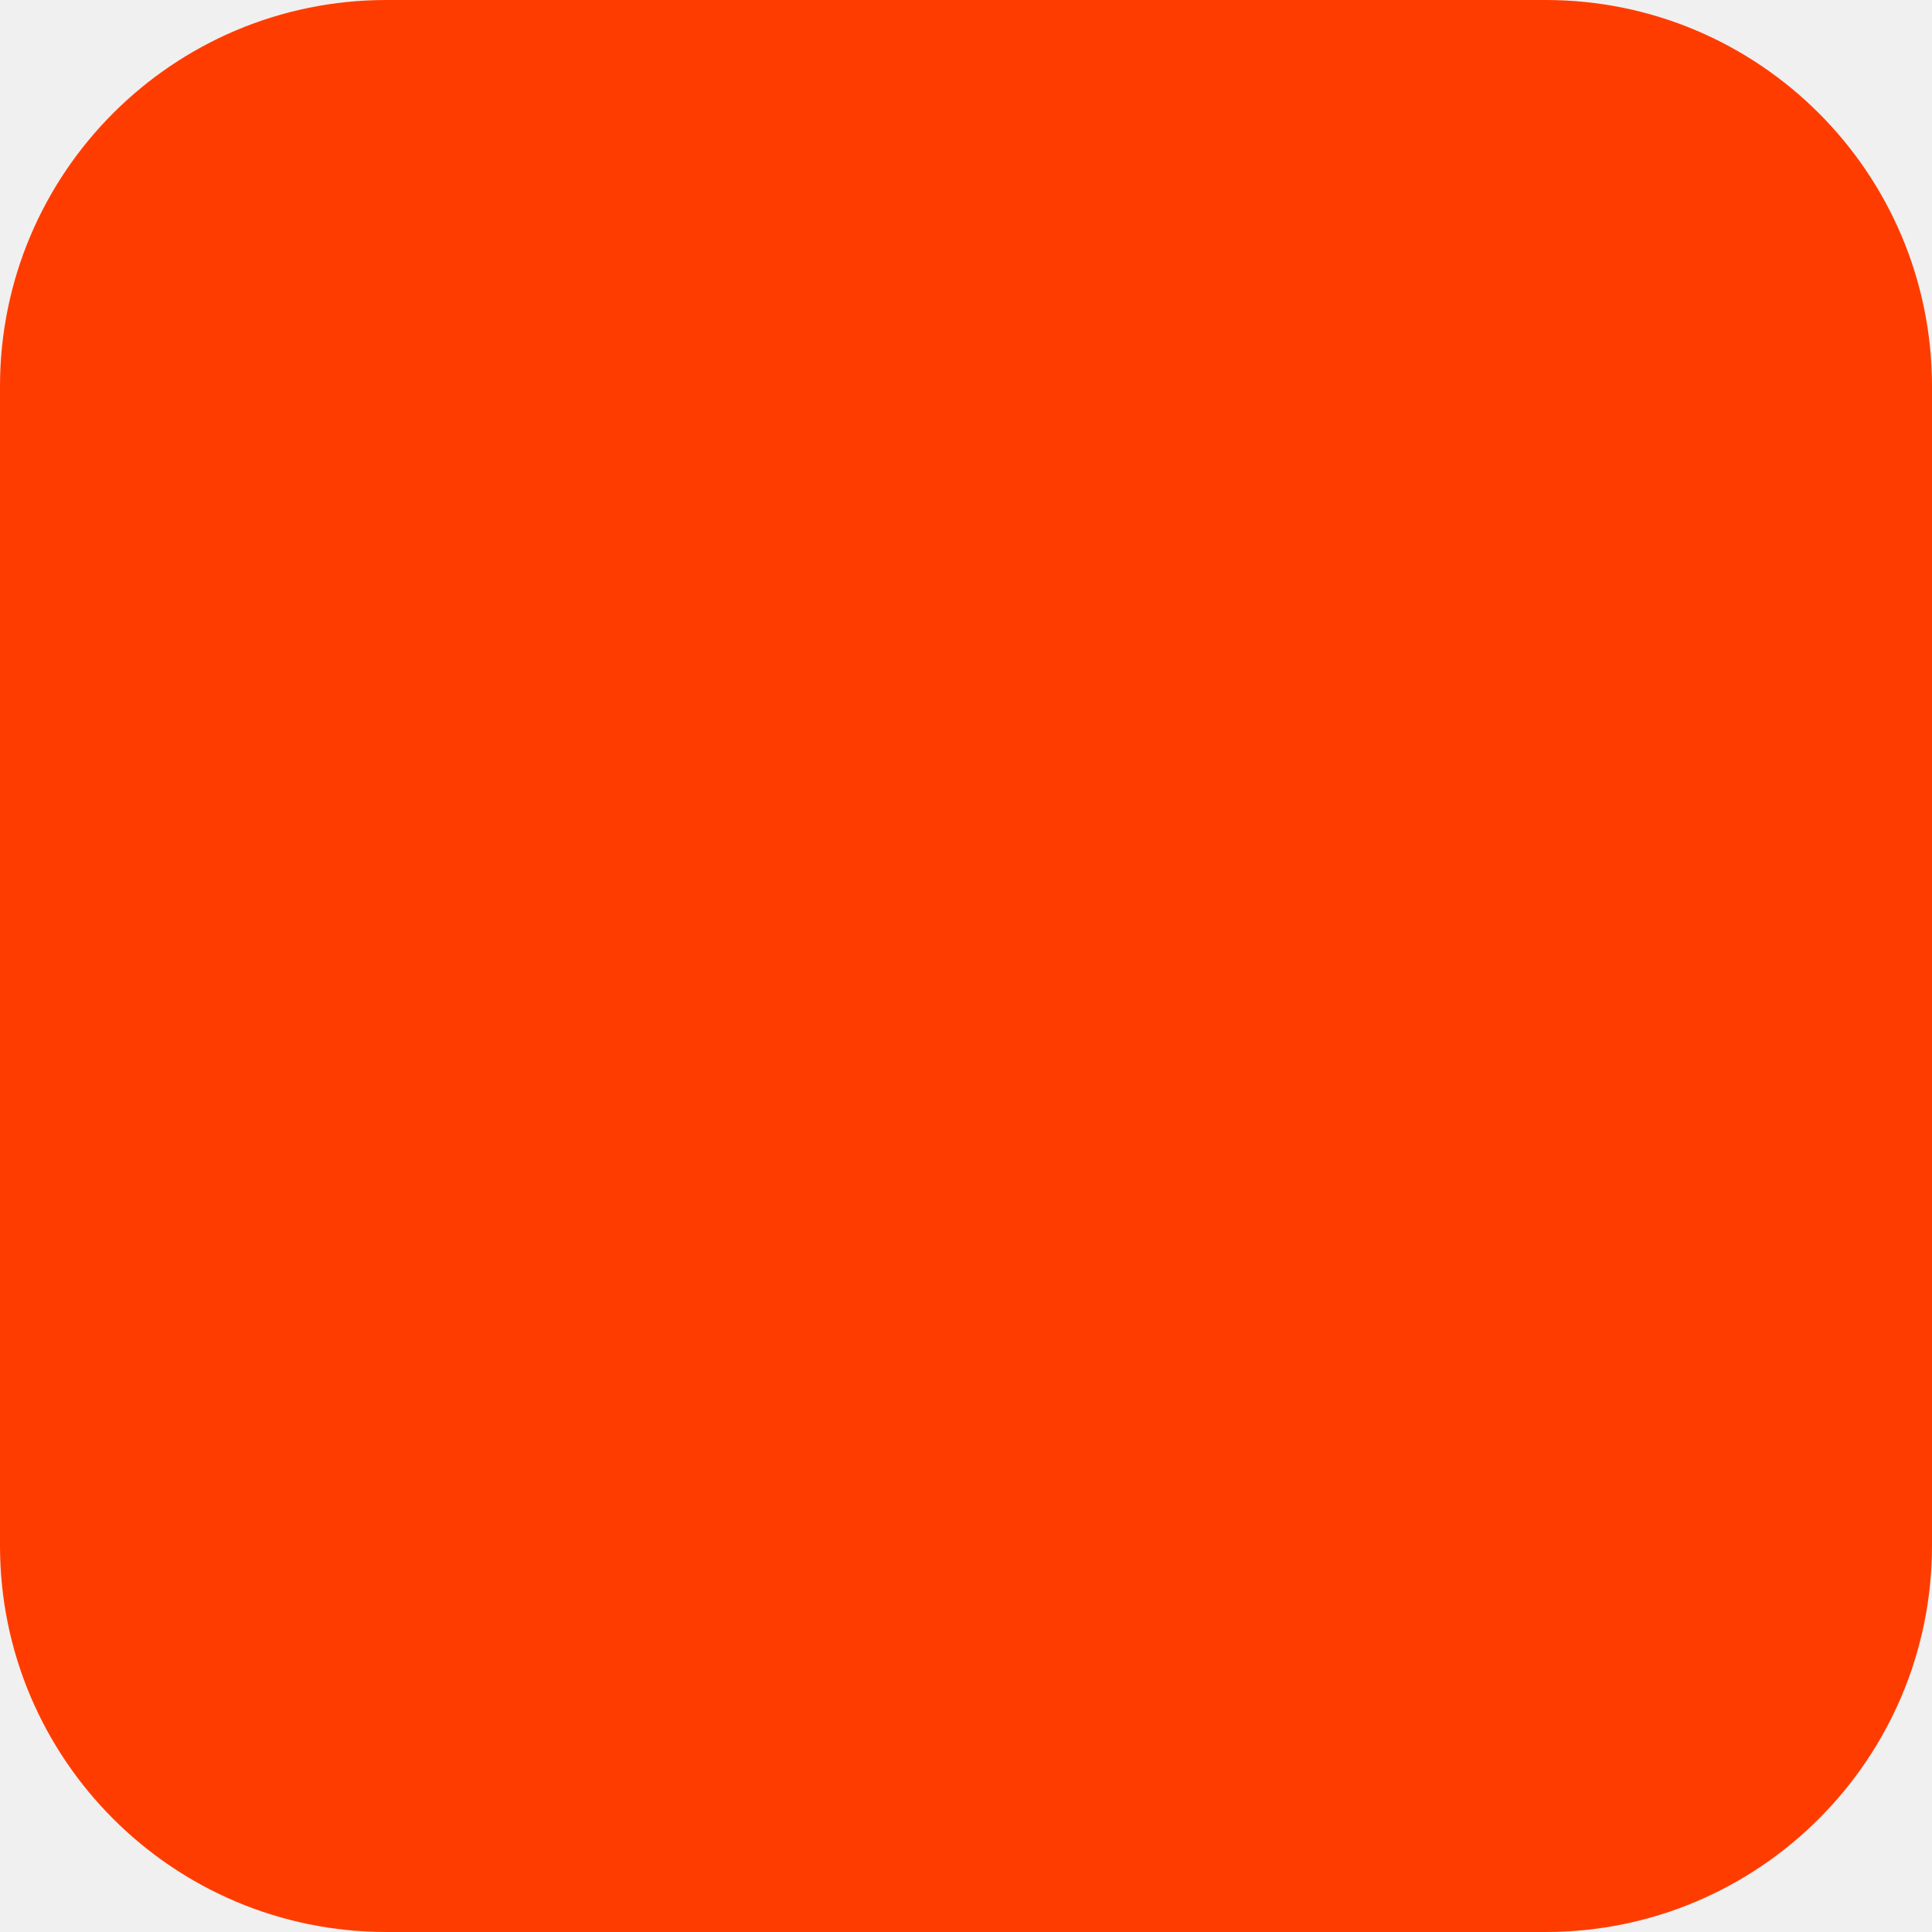
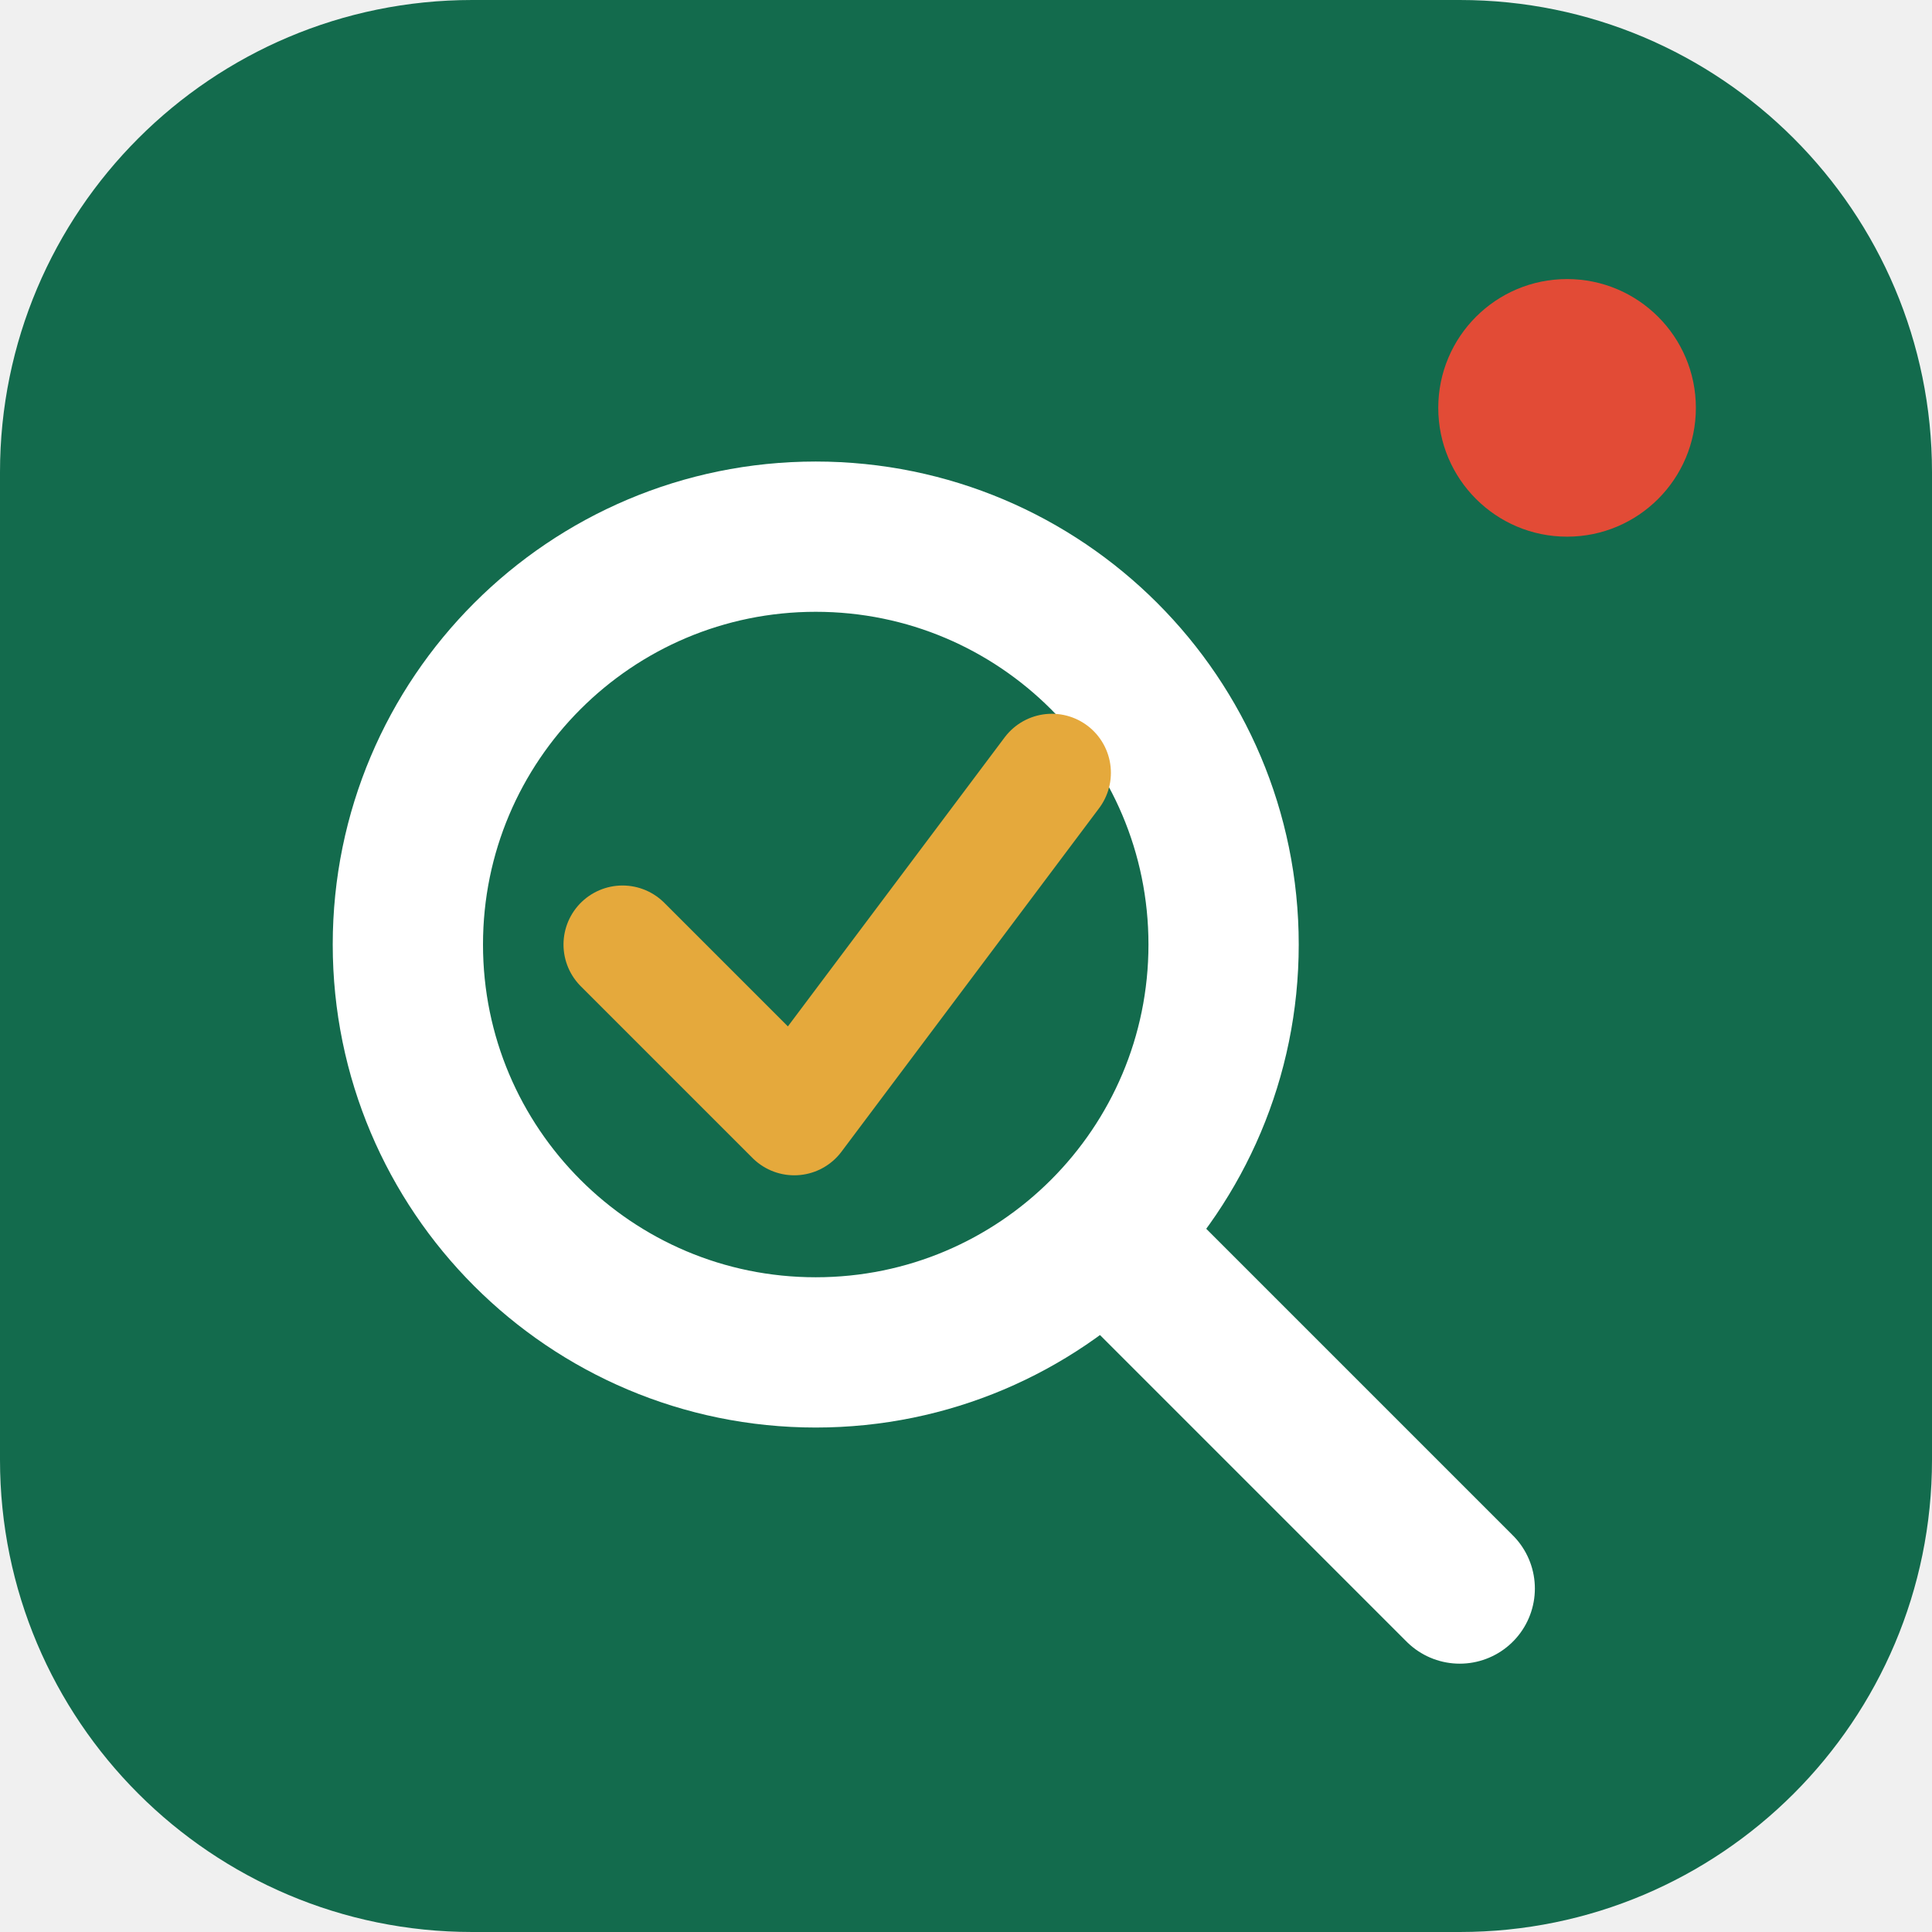
<svg xmlns="http://www.w3.org/2000/svg" width="180" height="180" viewBox="0 0 180 180" fill="none">
-   <rect width="180" height="180" rx="36" fill="#FF3C00" />
+   <rect width="180" height="180" rx="44" fill="#136B4D" />
+   <circle cx="146" cy="38" r="12" fill="#E24B36" />
+   <circle cx="76" cy="88" r="38" stroke="#FFFFFF" stroke-width="14" fill="none" />
+   <path d="M104 116 L136 148" stroke="#FFFFFF" stroke-width="14" stroke-linecap="round" />
+   <path d="M58 88 L74 104 L98 72" stroke="#E5A93C" stroke-width="11" stroke-linecap="round" stroke-linejoin="round" fill="none" />
</svg>
